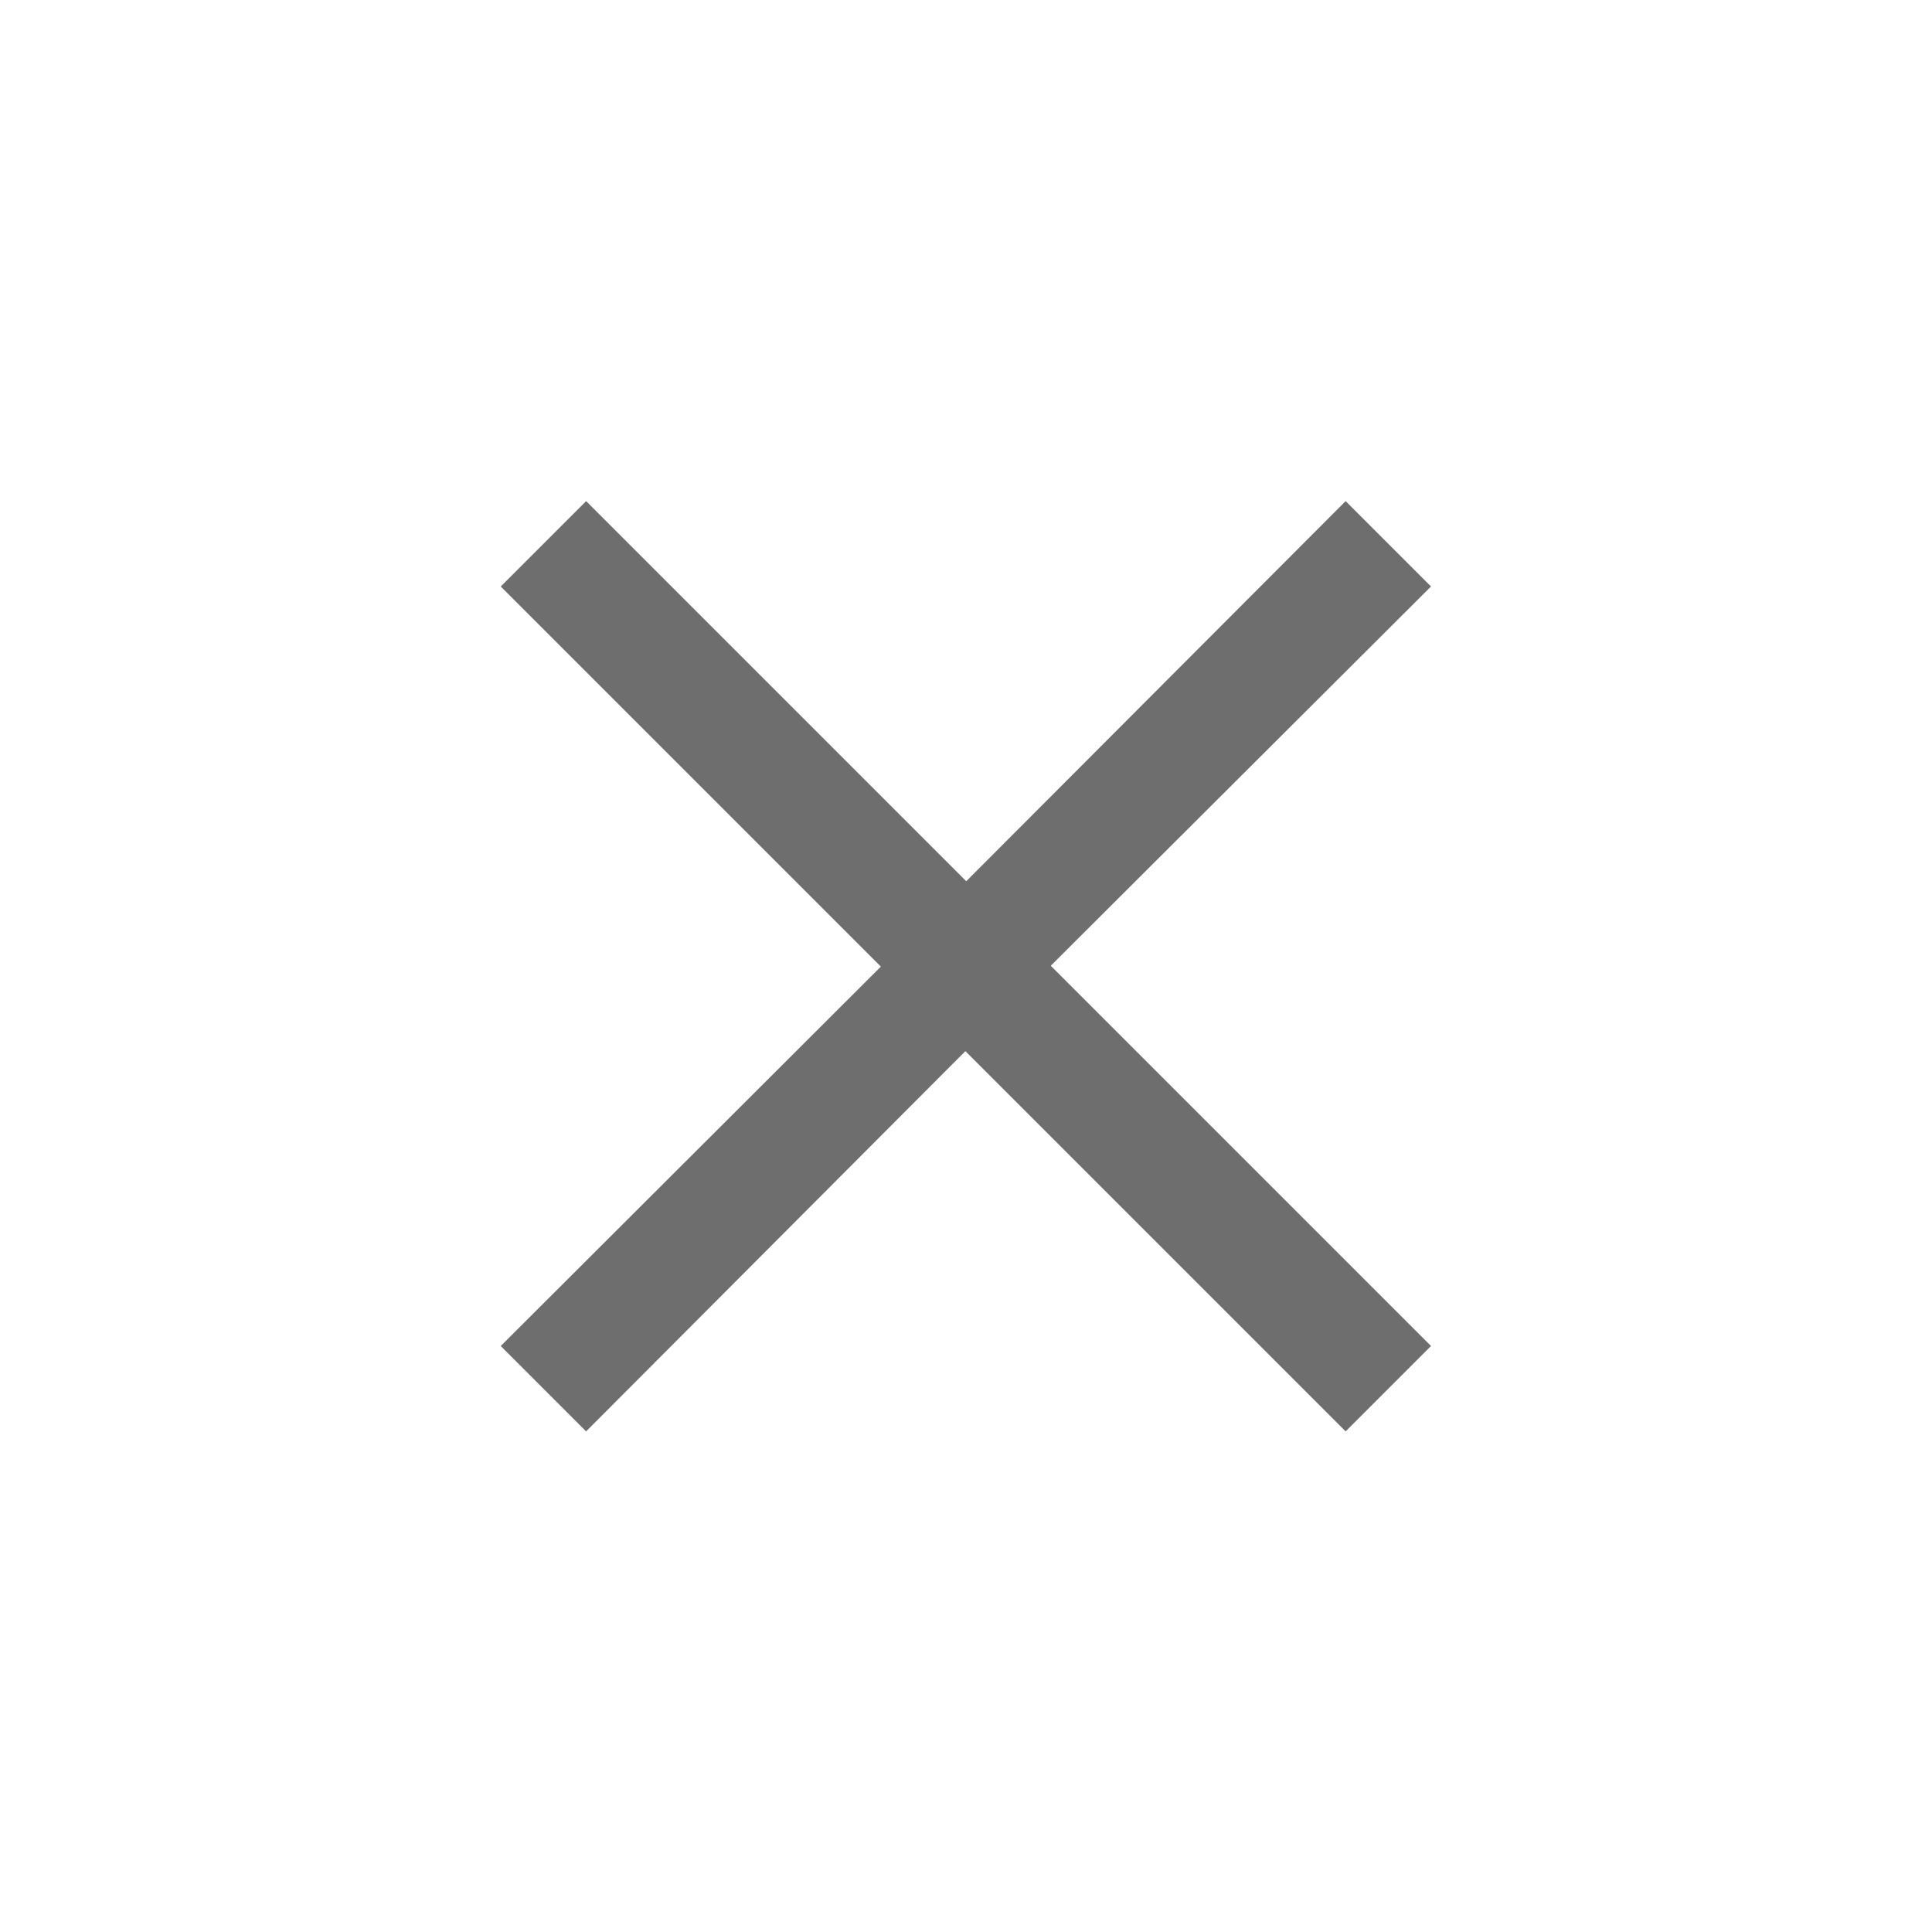
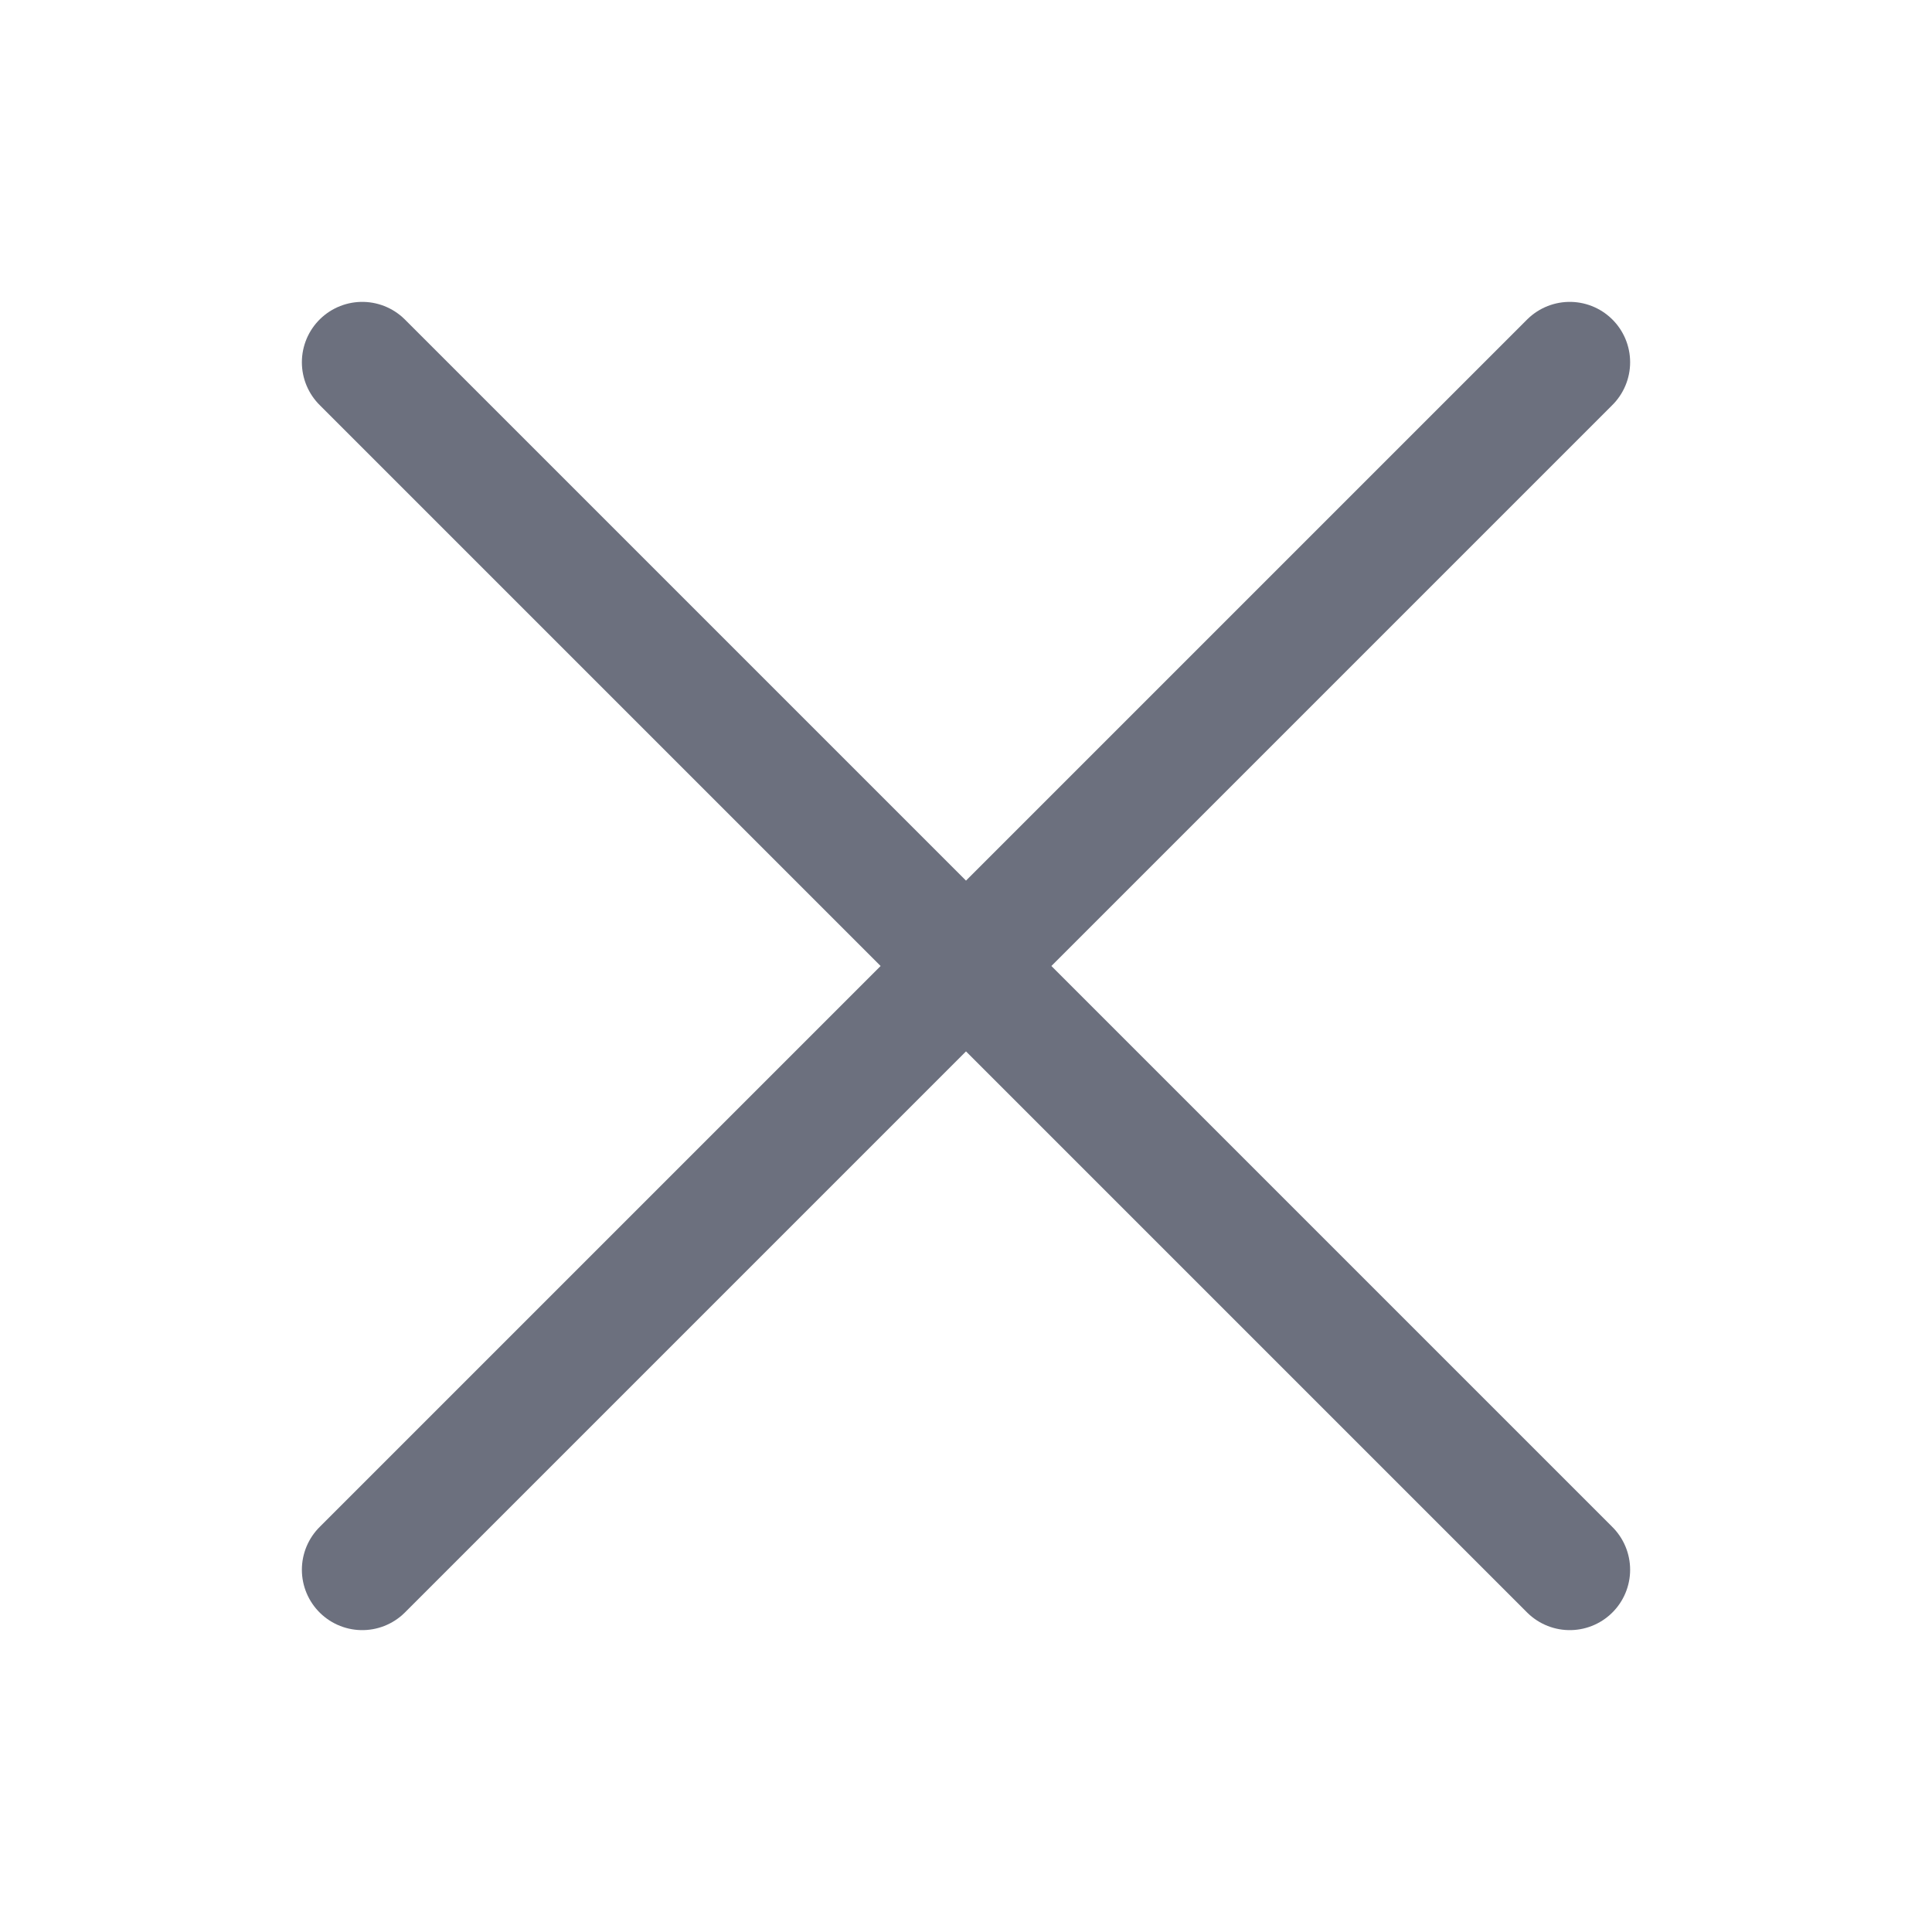
<svg xmlns="http://www.w3.org/2000/svg" width="16" height="16" viewBox="0 0 16 16" fill="none">
-   <path fill-rule="evenodd" clip-rule="evenodd" d="M11.144 4.15L11.851 4.857L8.702 7.998L11.851 11.147L11.144 11.854L7.995 8.705L4.854 11.854L4.147 11.147L7.295 8.005L4.147 4.857L4.854 4.15L8.002 7.298L11.144 4.15Z" fill="#6E6E6E" />
+   <path d="M3 13L13 3M13 13L3 3" stroke="#6C707E" stroke-linecap="round" />
</svg>
